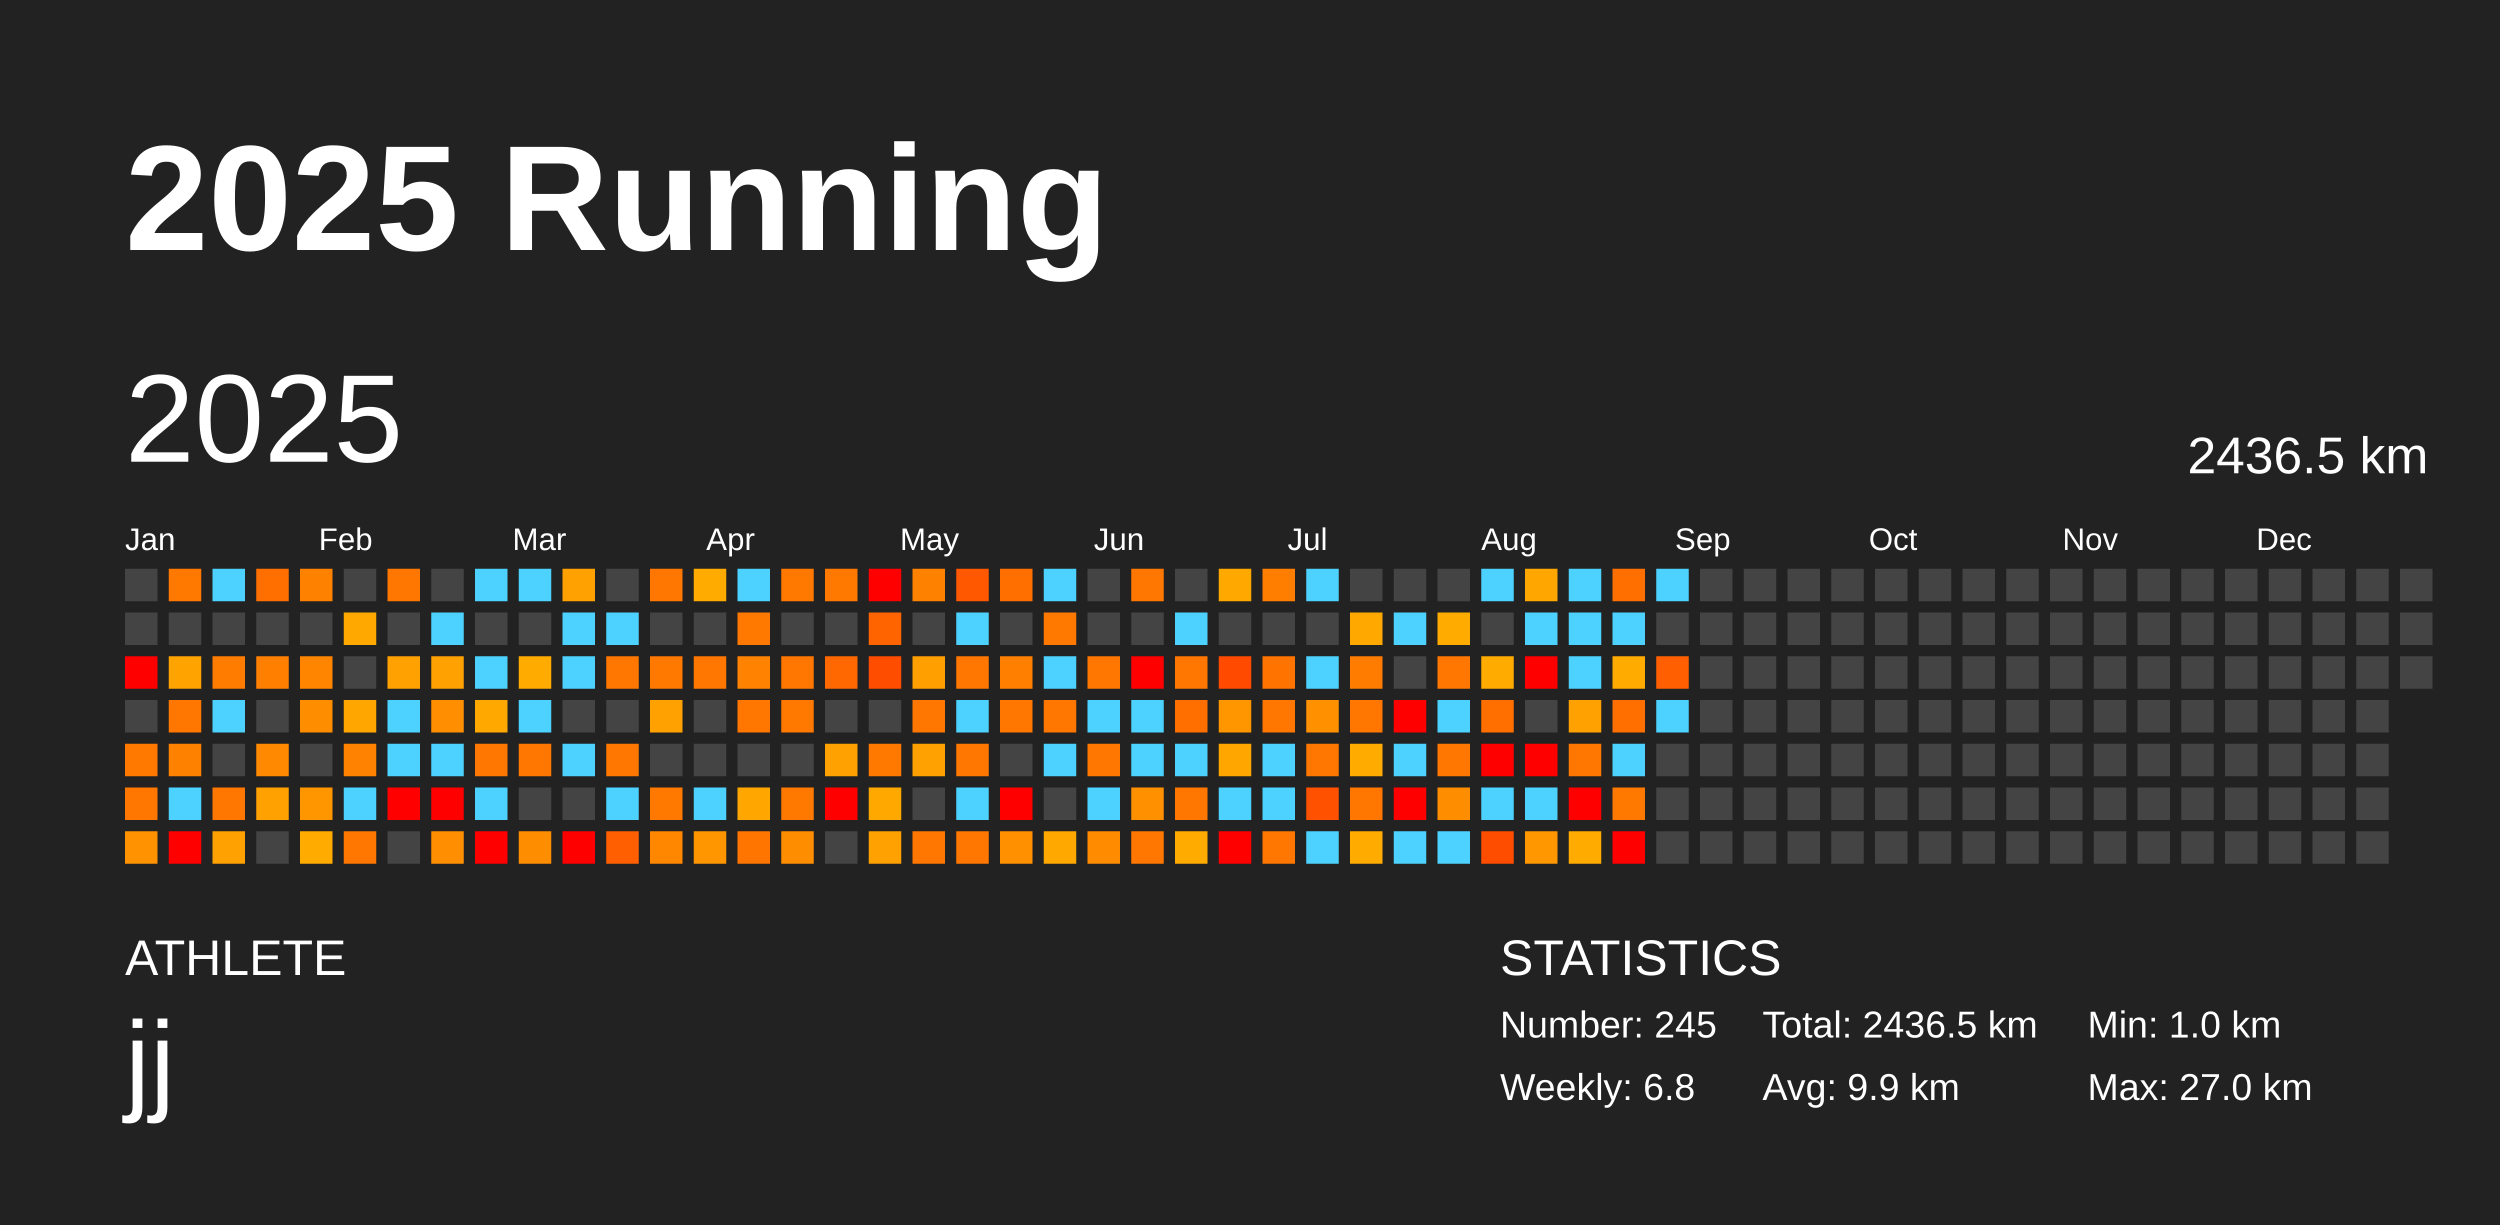
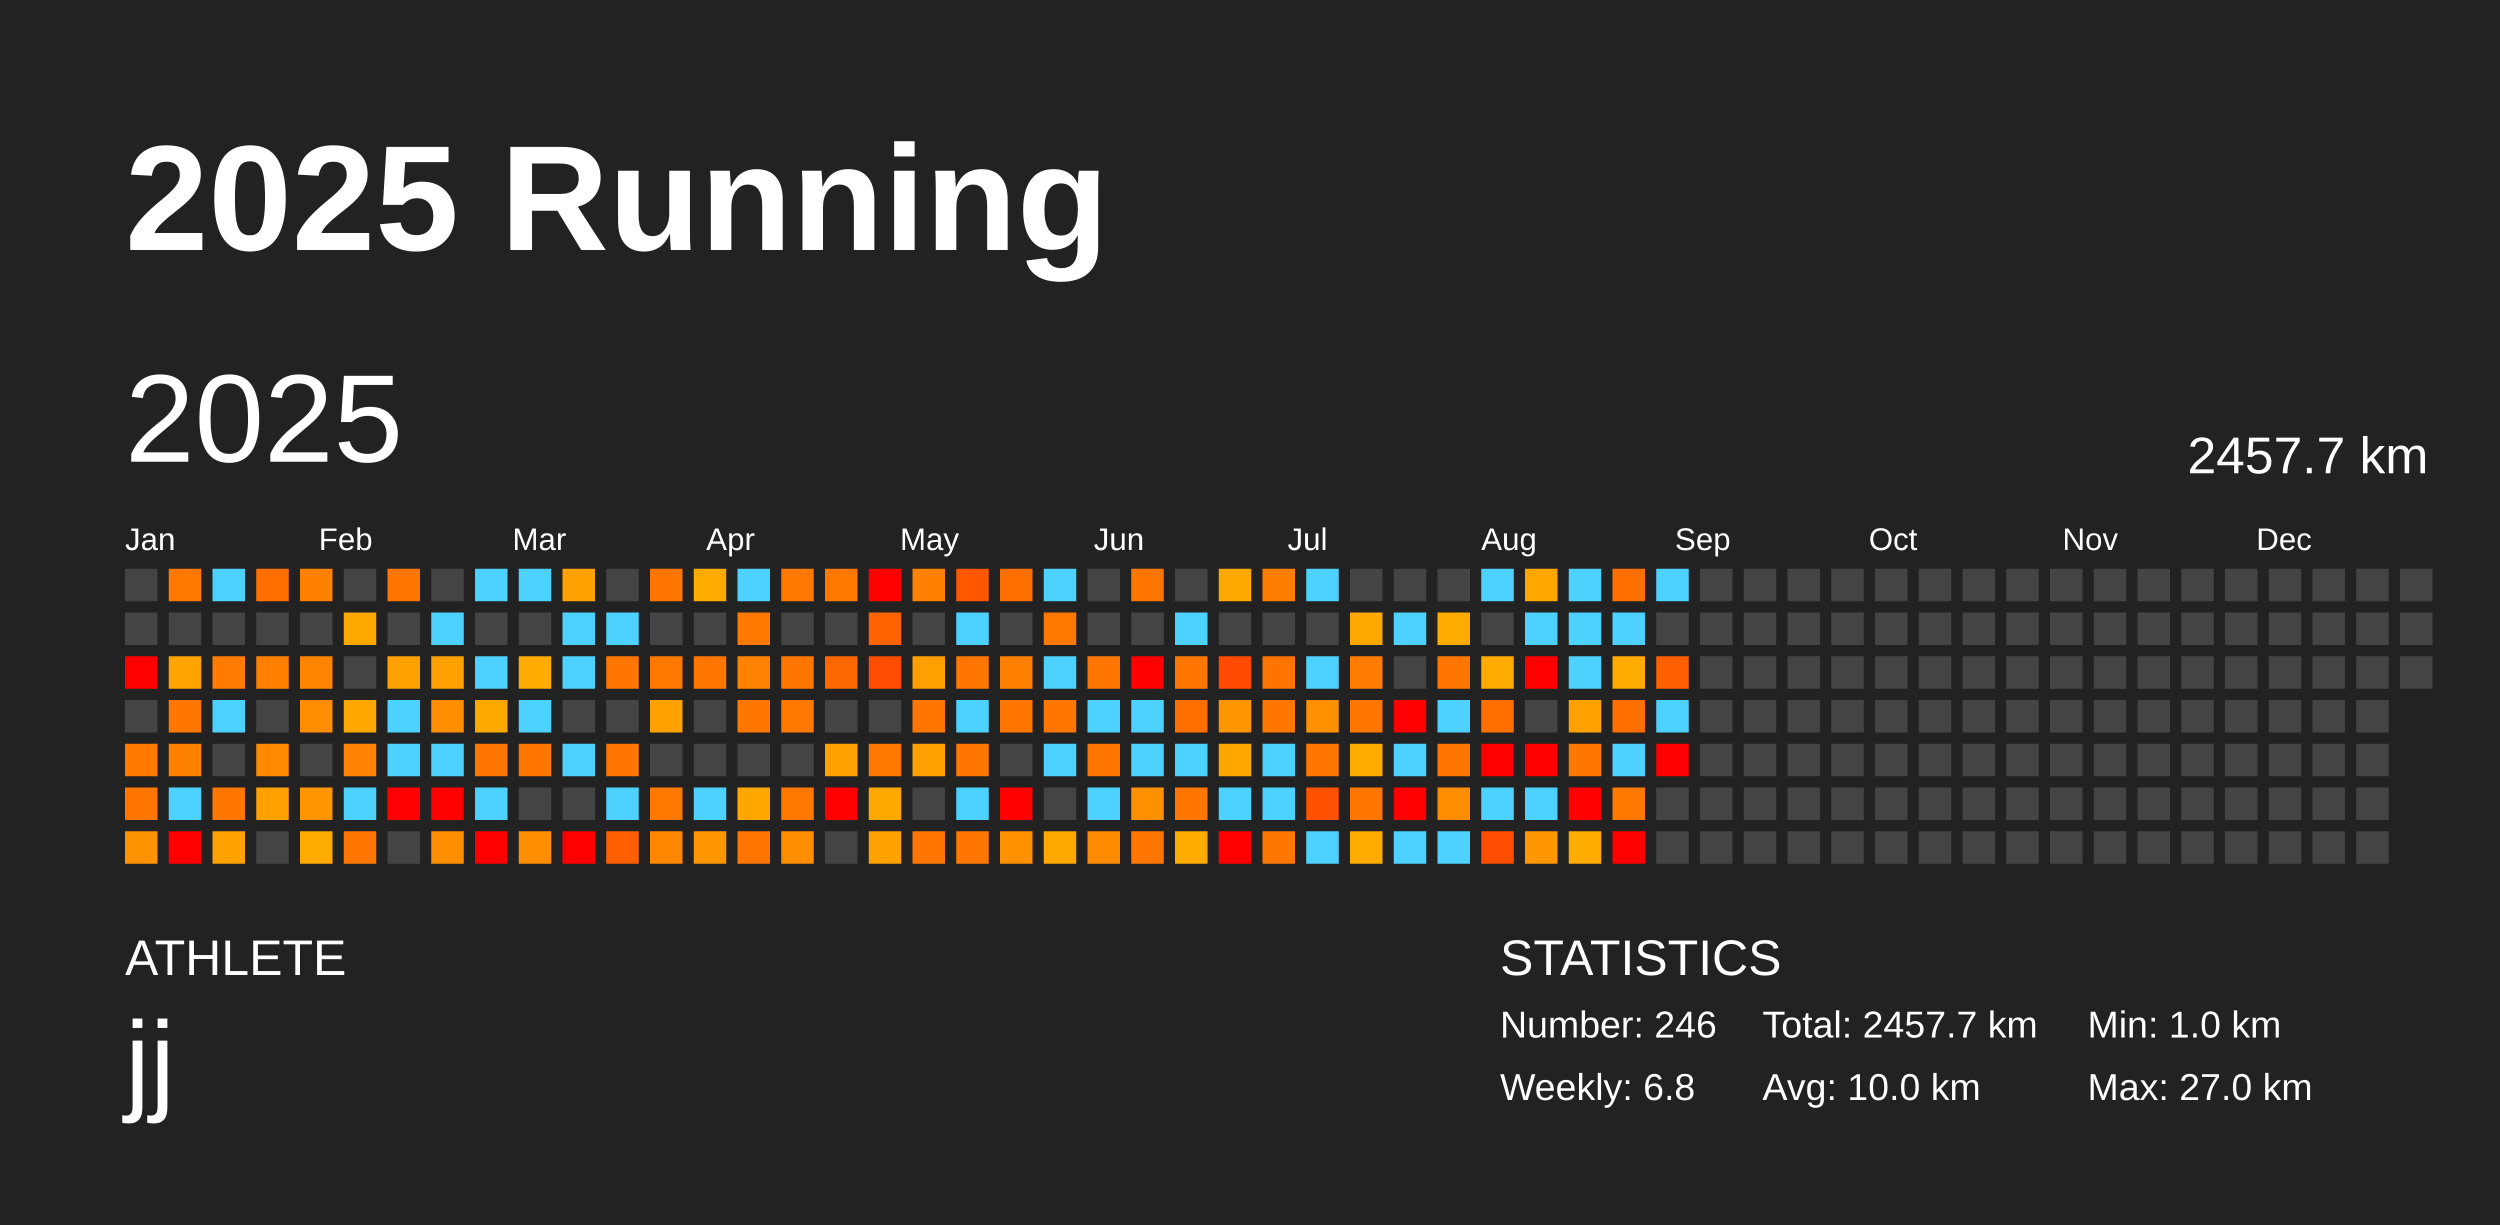
<svg xmlns="http://www.w3.org/2000/svg" baseProfile="full" height="98mm" version="1.1" viewBox="0,0,200,98" width="200mm">
  <defs />
  <rect fill="#222222" height="98" width="200" x="0" y="0" />
  <text fill="#FFFFFF" style="font-size:12px; font-family:Arial; font-weight:bold;" x="10" y="20">2025 Running</text>
  <text fill="#FFFFFF" style="font-size:4px; font-family:Arial" x="10" y="78">ATHLETE</text>
  <text fill="#FFFFFF" style="font-size:9px; font-family:Arial" x="10" y="88">jj</text>
  <text fill="#FFFFFF" style="font-size:4px; font-family:Arial" x="120" y="78">STATISTICS</text>
-   <text fill="#FFFFFF" style="font-size:3px; font-family:Arial" x="120" y="83">Number: 245</text>
+   <text fill="#FFFFFF" style="font-size:3px; font-family:Arial" x="120" y="83">Number: 246</text>
  <text fill="#FFFFFF" style="font-size:3px; font-family:Arial" x="120" y="88">Weekly: 6.8</text>
-   <text fill="#FFFFFF" style="font-size:3px; font-family:Arial" x="141" y="83">Total: 2436.5 km</text>
-   <text fill="#FFFFFF" style="font-size:3px; font-family:Arial" x="141" y="88">Avg: 9.9 km</text>
+   <text fill="#FFFFFF" style="font-size:3px; font-family:Arial" x="141" y="83">Total: 2457.7 km</text>
+   <text fill="#FFFFFF" style="font-size:3px; font-family:Arial" x="141" y="88">Avg: 10.0 km</text>
  <text fill="#FFFFFF" style="font-size:3px; font-family:Arial" x="167" y="83">Min: 1.0 km</text>
  <text fill="#FFFFFF" style="font-size:3px; font-family:Arial" x="167" y="88">Max: 27.0 km</text>
  <text dominant-baseline="hanging" fill="#FFFFFF" style="font-size:10.0px; font-family:Arial;" x="10" y="30">2025</text>
-   <text dominant-baseline="hanging" fill="#FFFFFF" style="font-size:4.125px; font-family:Arial;" x="175" y="35">2436.5 km</text>
+   <text dominant-baseline="hanging" fill="#FFFFFF" style="font-size:4.125px; font-family:Arial;" x="175" y="35">2457.7 km</text>
  <text fill="#FFFFFF" style="font-size:2.5px; font-family:Arial" x="10.0" y="44">Jan</text>
  <text fill="#FFFFFF" style="font-size:2.5px; font-family:Arial" x="25.5" y="44">Feb</text>
  <text fill="#FFFFFF" style="font-size:2.5px; font-family:Arial" x="41.0" y="44">Mar</text>
  <text fill="#FFFFFF" style="font-size:2.5px; font-family:Arial" x="56.5" y="44">Apr</text>
  <text fill="#FFFFFF" style="font-size:2.5px; font-family:Arial" x="72.0" y="44">May</text>
  <text fill="#FFFFFF" style="font-size:2.5px; font-family:Arial" x="87.5" y="44">Jun</text>
  <text fill="#FFFFFF" style="font-size:2.5px; font-family:Arial" x="103.0" y="44">Jul</text>
  <text fill="#FFFFFF" style="font-size:2.5px; font-family:Arial" x="118.5" y="44">Aug</text>
  <text fill="#FFFFFF" style="font-size:2.5px; font-family:Arial" x="134.0" y="44">Sep</text>
  <text fill="#FFFFFF" style="font-size:2.5px; font-family:Arial" x="149.5" y="44">Oct</text>
  <text fill="#FFFFFF" style="font-size:2.5px; font-family:Arial" x="165.0" y="44">Nov</text>
  <text fill="#FFFFFF" style="font-size:2.5px; font-family:Arial" x="180.5" y="44">Dec</text>
  <rect fill="#444444" height="2.6" width="2.6" x="10.0" y="45.5" />
  <rect fill="#444444" height="2.6" width="2.6" x="10.0" y="49.0" />
  <rect fill="red" height="2.6" width="2.6" x="10.0" y="52.5" />
  <rect fill="#444444" height="2.6" width="2.6" x="10.0" y="56.0" />
  <rect fill="#ff7800" height="2.6" width="2.6" x="10.0" y="59.5" />
  <rect fill="#ff7700" height="2.6" width="2.6" x="10.0" y="63.0" />
  <rect fill="#ff9200" height="2.6" width="2.6" x="10.0" y="66.5" />
  <rect fill="#ff7900" height="2.6" width="2.6" x="13.5" y="45.5" />
  <rect fill="#444444" height="2.6" width="2.6" x="13.5" y="49.0" />
  <rect fill="#ffa300" height="2.6" width="2.6" x="13.5" y="52.5" />
  <rect fill="#ff7700" height="2.6" width="2.6" x="13.5" y="56.0" />
  <rect fill="#ff8100" height="2.6" width="2.6" x="13.5" y="59.5" />
  <rect fill="#4dd2ff" height="2.6" width="2.6" x="13.5" y="63.0" />
  <rect fill="red" height="2.6" width="2.6" x="13.5" y="66.5" />
  <rect fill="#4dd2ff" height="2.6" width="2.6" x="17.0" y="45.5" />
  <rect fill="#444444" height="2.6" width="2.6" x="17.0" y="49.0" />
  <rect fill="#ff7c00" height="2.6" width="2.6" x="17.0" y="52.5" />
  <rect fill="#4dd2ff" height="2.6" width="2.6" x="17.0" y="56.0" />
  <rect fill="#444444" height="2.6" width="2.6" x="17.0" y="59.5" />
  <rect fill="#ff7700" height="2.6" width="2.6" x="17.0" y="63.0" />
  <rect fill="#ffa100" height="2.6" width="2.6" x="17.0" y="66.5" />
  <rect fill="#ff6f00" height="2.6" width="2.6" x="20.5" y="45.5" />
  <rect fill="#444444" height="2.6" width="2.6" x="20.5" y="49.0" />
  <rect fill="#ff8000" height="2.6" width="2.6" x="20.5" y="52.5" />
  <rect fill="#444444" height="2.6" width="2.6" x="20.5" y="56.0" />
  <rect fill="#ff8900" height="2.6" width="2.6" x="20.5" y="59.5" />
  <rect fill="#ffa100" height="2.6" width="2.6" x="20.5" y="63.0" />
  <rect fill="#444444" height="2.6" width="2.6" x="20.5" y="66.5" />
  <rect fill="#ff8100" height="2.6" width="2.6" x="24.0" y="45.5" />
  <rect fill="#444444" height="2.6" width="2.6" x="24.0" y="49.0" />
  <rect fill="#ff8500" height="2.6" width="2.6" x="24.0" y="52.5" />
  <rect fill="#ff8d00" height="2.6" width="2.6" x="24.0" y="56.0" />
  <rect fill="#444444" height="2.6" width="2.6" x="24.0" y="59.5" />
  <rect fill="#ff9600" height="2.6" width="2.6" x="24.0" y="63.0" />
  <rect fill="#ffab00" height="2.6" width="2.6" x="24.0" y="66.5" />
  <rect fill="#444444" height="2.6" width="2.6" x="27.5" y="45.5" />
  <rect fill="#ffa900" height="2.6" width="2.6" x="27.5" y="49.0" />
  <rect fill="#444444" height="2.6" width="2.6" x="27.5" y="52.5" />
  <rect fill="#ffa700" height="2.6" width="2.6" x="27.5" y="56.0" />
  <rect fill="#ff8300" height="2.6" width="2.6" x="27.5" y="59.5" />
  <rect fill="#4dd2ff" height="2.6" width="2.6" x="27.5" y="63.0" />
  <rect fill="#ff7700" height="2.6" width="2.6" x="27.5" y="66.5" />
  <rect fill="#ff7600" height="2.6" width="2.6" x="31.0" y="45.5" />
  <rect fill="#444444" height="2.6" width="2.6" x="31.0" y="49.0" />
  <rect fill="#ffa100" height="2.6" width="2.6" x="31.0" y="52.5" />
  <rect fill="#4dd2ff" height="2.6" width="2.6" x="31.0" y="56.0" />
  <rect fill="#4dd2ff" height="2.6" width="2.6" x="31.0" y="59.5" />
  <rect fill="red" height="2.6" width="2.6" x="31.0" y="63.0" />
  <rect fill="#444444" height="2.6" width="2.6" x="31.0" y="66.5" />
  <rect fill="#444444" height="2.6" width="2.6" x="34.5" y="45.5" />
  <rect fill="#4dd2ff" height="2.6" width="2.6" x="34.5" y="49.0" />
  <rect fill="#ffa100" height="2.6" width="2.6" x="34.5" y="52.5" />
  <rect fill="#ff8f00" height="2.6" width="2.6" x="34.5" y="56.0" />
  <rect fill="#4dd2ff" height="2.6" width="2.6" x="34.5" y="59.5" />
  <rect fill="red" height="2.6" width="2.6" x="34.5" y="63.0" />
  <rect fill="#ff8f00" height="2.6" width="2.6" x="34.5" y="66.5" />
  <rect fill="#4dd2ff" height="2.6" width="2.6" x="38.0" y="45.5" />
  <rect fill="#444444" height="2.6" width="2.6" x="38.0" y="49.0" />
  <rect fill="#4dd2ff" height="2.6" width="2.6" x="38.0" y="52.5" />
  <rect fill="#ffa900" height="2.6" width="2.6" x="38.0" y="56.0" />
  <rect fill="#ff7600" height="2.6" width="2.6" x="38.0" y="59.5" />
  <rect fill="#4dd2ff" height="2.6" width="2.6" x="38.0" y="63.0" />
  <rect fill="red" height="2.6" width="2.6" x="38.0" y="66.5" />
  <rect fill="#4dd2ff" height="2.6" width="2.6" x="41.5" y="45.5" />
  <rect fill="#444444" height="2.6" width="2.6" x="41.5" y="49.0" />
  <rect fill="#ffab00" height="2.6" width="2.6" x="41.5" y="52.5" />
  <rect fill="#4dd2ff" height="2.6" width="2.6" x="41.5" y="56.0" />
  <rect fill="#ff7600" height="2.6" width="2.6" x="41.5" y="59.5" />
  <rect fill="#444444" height="2.6" width="2.6" x="41.5" y="63.0" />
  <rect fill="#ff8d00" height="2.6" width="2.6" x="41.5" y="66.5" />
  <rect fill="#ffa100" height="2.6" width="2.6" x="45.0" y="45.5" />
  <rect fill="#4dd2ff" height="2.6" width="2.6" x="45.0" y="49.0" />
  <rect fill="#4dd2ff" height="2.6" width="2.6" x="45.0" y="52.5" />
  <rect fill="#444444" height="2.6" width="2.6" x="45.0" y="56.0" />
  <rect fill="#4dd2ff" height="2.6" width="2.6" x="45.0" y="59.5" />
  <rect fill="#444444" height="2.6" width="2.6" x="45.0" y="63.0" />
  <rect fill="red" height="2.6" width="2.6" x="45.0" y="66.5" />
  <rect fill="#444444" height="2.6" width="2.6" x="48.5" y="45.5" />
  <rect fill="#4dd2ff" height="2.6" width="2.6" x="48.5" y="49.0" />
  <rect fill="#ff7600" height="2.6" width="2.6" x="48.5" y="52.5" />
  <rect fill="#444444" height="2.6" width="2.6" x="48.5" y="56.0" />
  <rect fill="#ff7700" height="2.6" width="2.6" x="48.5" y="59.5" />
  <rect fill="#4dd2ff" height="2.6" width="2.6" x="48.5" y="63.0" />
  <rect fill="#ff5f00" height="2.6" width="2.6" x="48.5" y="66.5" />
  <rect fill="#ff7700" height="2.6" width="2.6" x="52.0" y="45.5" />
  <rect fill="#444444" height="2.6" width="2.6" x="52.0" y="49.0" />
  <rect fill="#ff7800" height="2.6" width="2.6" x="52.0" y="52.5" />
  <rect fill="#ffa100" height="2.6" width="2.6" x="52.0" y="56.0" />
  <rect fill="#444444" height="2.6" width="2.6" x="52.0" y="59.5" />
  <rect fill="#ff7800" height="2.6" width="2.6" x="52.0" y="63.0" />
  <rect fill="#ff8700" height="2.6" width="2.6" x="52.0" y="66.5" />
  <rect fill="#ffab00" height="2.6" width="2.6" x="55.5" y="45.5" />
  <rect fill="#444444" height="2.6" width="2.6" x="55.5" y="49.0" />
  <rect fill="#ff7700" height="2.6" width="2.6" x="55.5" y="52.5" />
  <rect fill="#444444" height="2.6" width="2.6" x="55.5" y="56.0" />
  <rect fill="#444444" height="2.6" width="2.6" x="55.5" y="59.5" />
  <rect fill="#4dd2ff" height="2.6" width="2.6" x="55.5" y="63.0" />
  <rect fill="#ff9600" height="2.6" width="2.6" x="55.5" y="66.5" />
  <rect fill="#4dd2ff" height="2.6" width="2.6" x="59.0" y="45.5" />
  <rect fill="#ff7800" height="2.6" width="2.6" x="59.0" y="49.0" />
  <rect fill="#ff8300" height="2.6" width="2.6" x="59.0" y="52.5" />
  <rect fill="#ff7700" height="2.6" width="2.6" x="59.0" y="56.0" />
  <rect fill="#444444" height="2.6" width="2.6" x="59.0" y="59.5" />
  <rect fill="#ffa700" height="2.6" width="2.6" x="59.0" y="63.0" />
  <rect fill="#ff7500" height="2.6" width="2.6" x="59.0" y="66.5" />
  <rect fill="#ff7800" height="2.6" width="2.6" x="62.5" y="45.5" />
  <rect fill="#444444" height="2.6" width="2.6" x="62.5" y="49.0" />
  <rect fill="#ff7700" height="2.6" width="2.6" x="62.5" y="52.5" />
  <rect fill="#ff7800" height="2.6" width="2.6" x="62.5" y="56.0" />
  <rect fill="#444444" height="2.6" width="2.6" x="62.5" y="59.5" />
  <rect fill="#ff7900" height="2.6" width="2.6" x="62.5" y="63.0" />
  <rect fill="#ff8d00" height="2.6" width="2.6" x="62.5" y="66.5" />
  <rect fill="#ff7800" height="2.6" width="2.6" x="66.0" y="45.5" />
  <rect fill="#444444" height="2.6" width="2.6" x="66.0" y="49.0" />
  <rect fill="#ff6800" height="2.6" width="2.6" x="66.0" y="52.5" />
  <rect fill="#444444" height="2.6" width="2.6" x="66.0" y="56.0" />
  <rect fill="#ffa100" height="2.6" width="2.6" x="66.0" y="59.5" />
  <rect fill="red" height="2.6" width="2.6" x="66.0" y="63.0" />
  <rect fill="#444444" height="2.6" width="2.6" x="66.0" y="66.5" />
  <rect fill="red" height="2.6" width="2.6" x="69.5" y="45.5" />
  <rect fill="#ff6400" height="2.6" width="2.6" x="69.5" y="49.0" />
  <rect fill="#ff4d00" height="2.6" width="2.6" x="69.5" y="52.5" />
  <rect fill="#444444" height="2.6" width="2.6" x="69.5" y="56.0" />
  <rect fill="#ff7800" height="2.6" width="2.6" x="69.5" y="59.5" />
  <rect fill="#ffa900" height="2.6" width="2.6" x="69.5" y="63.0" />
  <rect fill="#ffa100" height="2.6" width="2.6" x="69.5" y="66.5" />
  <rect fill="#ff8100" height="2.6" width="2.6" x="73.0" y="45.5" />
  <rect fill="#444444" height="2.6" width="2.6" x="73.0" y="49.0" />
  <rect fill="#ffa000" height="2.6" width="2.6" x="73.0" y="52.5" />
  <rect fill="#ff7700" height="2.6" width="2.6" x="73.0" y="56.0" />
  <rect fill="#ffa100" height="2.6" width="2.6" x="73.0" y="59.5" />
  <rect fill="#444444" height="2.6" width="2.6" x="73.0" y="63.0" />
  <rect fill="#ff7700" height="2.6" width="2.6" x="73.0" y="66.5" />
  <rect fill="#ff5800" height="2.6" width="2.6" x="76.5" y="45.5" />
  <rect fill="#4dd2ff" height="2.6" width="2.6" x="76.5" y="49.0" />
  <rect fill="#ff7700" height="2.6" width="2.6" x="76.5" y="52.5" />
  <rect fill="#4dd2ff" height="2.6" width="2.6" x="76.5" y="56.0" />
  <rect fill="#ff7700" height="2.6" width="2.6" x="76.5" y="59.5" />
  <rect fill="#4dd2ff" height="2.6" width="2.6" x="76.5" y="63.0" />
  <rect fill="#ff7700" height="2.6" width="2.6" x="76.5" y="66.5" />
  <rect fill="#ff6f00" height="2.6" width="2.6" x="80.0" y="45.5" />
  <rect fill="#444444" height="2.6" width="2.6" x="80.0" y="49.0" />
  <rect fill="#ff7f00" height="2.6" width="2.6" x="80.0" y="52.5" />
  <rect fill="#ff7700" height="2.6" width="2.6" x="80.0" y="56.0" />
  <rect fill="#444444" height="2.6" width="2.6" x="80.0" y="59.5" />
  <rect fill="red" height="2.6" width="2.6" x="80.0" y="63.0" />
  <rect fill="#ff9000" height="2.6" width="2.6" x="80.0" y="66.5" />
  <rect fill="#4dd2ff" height="2.6" width="2.6" x="83.5" y="45.5" />
  <rect fill="#ff7800" height="2.6" width="2.6" x="83.5" y="49.0" />
  <rect fill="#4dd2ff" height="2.6" width="2.6" x="83.5" y="52.5" />
  <rect fill="#ff7700" height="2.6" width="2.6" x="83.5" y="56.0" />
  <rect fill="#4dd2ff" height="2.6" width="2.6" x="83.5" y="59.5" />
  <rect fill="#444444" height="2.6" width="2.6" x="83.5" y="63.0" />
  <rect fill="#ffa800" height="2.6" width="2.6" x="83.5" y="66.5" />
  <rect fill="#444444" height="2.6" width="2.6" x="87.0" y="45.5" />
  <rect fill="#444444" height="2.6" width="2.6" x="87.0" y="49.0" />
  <rect fill="#ff7700" height="2.6" width="2.6" x="87.0" y="52.5" />
  <rect fill="#4dd2ff" height="2.6" width="2.6" x="87.0" y="56.0" />
  <rect fill="#ff7700" height="2.6" width="2.6" x="87.0" y="59.5" />
  <rect fill="#4dd2ff" height="2.6" width="2.6" x="87.0" y="63.0" />
  <rect fill="#ff8b00" height="2.6" width="2.6" x="87.0" y="66.5" />
  <rect fill="#ff7700" height="2.6" width="2.6" x="90.5" y="45.5" />
  <rect fill="#444444" height="2.6" width="2.6" x="90.5" y="49.0" />
  <rect fill="red" height="2.6" width="2.6" x="90.5" y="52.5" />
  <rect fill="#4dd2ff" height="2.6" width="2.6" x="90.5" y="56.0" />
  <rect fill="#4dd2ff" height="2.6" width="2.6" x="90.5" y="59.5" />
  <rect fill="#ff9000" height="2.6" width="2.6" x="90.5" y="63.0" />
  <rect fill="#ff7700" height="2.6" width="2.6" x="90.5" y="66.5" />
  <rect fill="#444444" height="2.6" width="2.6" x="94.0" y="45.5" />
  <rect fill="#4dd2ff" height="2.6" width="2.6" x="94.0" y="49.0" />
  <rect fill="#ff7700" height="2.6" width="2.6" x="94.0" y="52.5" />
  <rect fill="#ff6f00" height="2.6" width="2.6" x="94.0" y="56.0" />
  <rect fill="#4dd2ff" height="2.6" width="2.6" x="94.0" y="59.5" />
  <rect fill="#ff7600" height="2.6" width="2.6" x="94.0" y="63.0" />
  <rect fill="#ffab00" height="2.6" width="2.6" x="94.0" y="66.5" />
  <rect fill="#ffa900" height="2.6" width="2.6" x="97.5" y="45.5" />
  <rect fill="#444444" height="2.6" width="2.6" x="97.5" y="49.0" />
  <rect fill="#ff4a00" height="2.6" width="2.6" x="97.5" y="52.5" />
  <rect fill="#ff9600" height="2.6" width="2.6" x="97.5" y="56.0" />
  <rect fill="#ffa700" height="2.6" width="2.6" x="97.5" y="59.5" />
  <rect fill="#4dd2ff" height="2.6" width="2.6" x="97.5" y="63.0" />
  <rect fill="red" height="2.6" width="2.6" x="97.5" y="66.5" />
  <rect fill="#ff7e00" height="2.6" width="2.6" x="101.0" y="45.5" />
  <rect fill="#444444" height="2.6" width="2.6" x="101.0" y="49.0" />
  <rect fill="#ff7400" height="2.6" width="2.6" x="101.0" y="52.5" />
  <rect fill="#ff7700" height="2.6" width="2.6" x="101.0" y="56.0" />
  <rect fill="#4dd2ff" height="2.6" width="2.6" x="101.0" y="59.5" />
  <rect fill="#4dd2ff" height="2.6" width="2.6" x="101.0" y="63.0" />
  <rect fill="#ff7700" height="2.6" width="2.6" x="101.0" y="66.5" />
  <rect fill="#4dd2ff" height="2.6" width="2.6" x="104.5" y="45.5" />
  <rect fill="#444444" height="2.6" width="2.6" x="104.5" y="49.0" />
  <rect fill="#4dd2ff" height="2.6" width="2.6" x="104.5" y="52.5" />
  <rect fill="#ff9000" height="2.6" width="2.6" x="104.5" y="56.0" />
  <rect fill="#ff7700" height="2.6" width="2.6" x="104.5" y="59.5" />
  <rect fill="#ff5100" height="2.6" width="2.6" x="104.5" y="63.0" />
  <rect fill="#4dd2ff" height="2.6" width="2.6" x="104.5" y="66.5" />
  <rect fill="#444444" height="2.6" width="2.6" x="108.0" y="45.5" />
  <rect fill="#ffa900" height="2.6" width="2.6" x="108.0" y="49.0" />
  <rect fill="#ff7c00" height="2.6" width="2.6" x="108.0" y="52.5" />
  <rect fill="#ff7700" height="2.6" width="2.6" x="108.0" y="56.0" />
  <rect fill="#ffab00" height="2.6" width="2.6" x="108.0" y="59.5" />
  <rect fill="#ff7700" height="2.6" width="2.6" x="108.0" y="63.0" />
  <rect fill="#ffab00" height="2.6" width="2.6" x="108.0" y="66.5" />
  <rect fill="#444444" height="2.6" width="2.6" x="111.5" y="45.5" />
  <rect fill="#4dd2ff" height="2.6" width="2.6" x="111.5" y="49.0" />
  <rect fill="#444444" height="2.6" width="2.6" x="111.5" y="52.5" />
  <rect fill="red" height="2.6" width="2.6" x="111.5" y="56.0" />
  <rect fill="#4dd2ff" height="2.6" width="2.6" x="111.5" y="59.5" />
  <rect fill="red" height="2.6" width="2.6" x="111.5" y="63.0" />
  <rect fill="#4dd2ff" height="2.6" width="2.6" x="111.5" y="66.5" />
  <rect fill="#444444" height="2.6" width="2.6" x="115.0" y="45.5" />
  <rect fill="#ffab00" height="2.6" width="2.6" x="115.0" y="49.0" />
  <rect fill="#ff7700" height="2.6" width="2.6" x="115.0" y="52.5" />
  <rect fill="#4dd2ff" height="2.6" width="2.6" x="115.0" y="56.0" />
  <rect fill="#ff7700" height="2.6" width="2.6" x="115.0" y="59.5" />
  <rect fill="#ff8d00" height="2.6" width="2.6" x="115.0" y="63.0" />
  <rect fill="#4dd2ff" height="2.6" width="2.6" x="115.0" y="66.5" />
  <rect fill="#4dd2ff" height="2.6" width="2.6" x="118.5" y="45.5" />
  <rect fill="#444444" height="2.6" width="2.6" x="118.5" y="49.0" />
  <rect fill="#ffab00" height="2.6" width="2.6" x="118.5" y="52.5" />
  <rect fill="#ff6f00" height="2.6" width="2.6" x="118.5" y="56.0" />
  <rect fill="red" height="2.6" width="2.6" x="118.5" y="59.5" />
  <rect fill="#4dd2ff" height="2.6" width="2.6" x="118.5" y="63.0" />
  <rect fill="#ff4d00" height="2.6" width="2.6" x="118.5" y="66.5" />
  <rect fill="#ffa600" height="2.6" width="2.6" x="122.0" y="45.5" />
  <rect fill="#4dd2ff" height="2.6" width="2.6" x="122.0" y="49.0" />
  <rect fill="red" height="2.6" width="2.6" x="122.0" y="52.5" />
  <rect fill="#444444" height="2.6" width="2.6" x="122.0" y="56.0" />
  <rect fill="red" height="2.6" width="2.6" x="122.0" y="59.5" />
  <rect fill="#4dd2ff" height="2.6" width="2.6" x="122.0" y="63.0" />
  <rect fill="#ff9700" height="2.6" width="2.6" x="122.0" y="66.5" />
  <rect fill="#4dd2ff" height="2.6" width="2.6" x="125.5" y="45.5" />
  <rect fill="#4dd2ff" height="2.6" width="2.6" x="125.5" y="49.0" />
  <rect fill="#4dd2ff" height="2.6" width="2.6" x="125.5" y="52.5" />
  <rect fill="#ffa100" height="2.6" width="2.6" x="125.5" y="56.0" />
  <rect fill="#ff7700" height="2.6" width="2.6" x="125.5" y="59.5" />
  <rect fill="red" height="2.6" width="2.6" x="125.5" y="63.0" />
  <rect fill="#ffab00" height="2.6" width="2.6" x="125.5" y="66.5" />
  <rect fill="#ff6f00" height="2.6" width="2.6" x="129.0" y="45.5" />
  <rect fill="#4dd2ff" height="2.6" width="2.6" x="129.0" y="49.0" />
  <rect fill="#ffab00" height="2.6" width="2.6" x="129.0" y="52.5" />
  <rect fill="#ff6f00" height="2.6" width="2.6" x="129.0" y="56.0" />
  <rect fill="#4dd2ff" height="2.6" width="2.6" x="129.0" y="59.5" />
  <rect fill="#ff7800" height="2.6" width="2.6" x="129.0" y="63.0" />
  <rect fill="red" height="2.6" width="2.6" x="129.0" y="66.5" />
  <rect fill="#4dd2ff" height="2.6" width="2.6" x="132.5" y="45.5" />
  <rect fill="#444444" height="2.6" width="2.6" x="132.5" y="49.0" />
  <rect fill="#ff5f00" height="2.6" width="2.6" x="132.5" y="52.5" />
  <rect fill="#4dd2ff" height="2.6" width="2.6" x="132.5" y="56.0" />
-   <rect fill="#444444" height="2.6" width="2.6" x="132.5" y="59.5" />
+   <rect fill="red" height="2.6" width="2.6" x="132.5" y="59.5" />
  <rect fill="#444444" height="2.6" width="2.6" x="132.5" y="63.0" />
  <rect fill="#444444" height="2.6" width="2.6" x="132.5" y="66.5" />
  <rect fill="#444444" height="2.6" width="2.6" x="136.0" y="45.5" />
  <rect fill="#444444" height="2.6" width="2.6" x="136.0" y="49.0" />
  <rect fill="#444444" height="2.6" width="2.6" x="136.0" y="52.5" />
  <rect fill="#444444" height="2.6" width="2.6" x="136.0" y="56.0" />
  <rect fill="#444444" height="2.6" width="2.6" x="136.0" y="59.5" />
  <rect fill="#444444" height="2.6" width="2.6" x="136.0" y="63.0" />
  <rect fill="#444444" height="2.6" width="2.6" x="136.0" y="66.5" />
  <rect fill="#444444" height="2.6" width="2.6" x="139.5" y="45.5" />
  <rect fill="#444444" height="2.6" width="2.6" x="139.5" y="49.0" />
  <rect fill="#444444" height="2.6" width="2.6" x="139.5" y="52.5" />
  <rect fill="#444444" height="2.6" width="2.6" x="139.5" y="56.0" />
  <rect fill="#444444" height="2.6" width="2.6" x="139.5" y="59.5" />
  <rect fill="#444444" height="2.6" width="2.6" x="139.5" y="63.0" />
  <rect fill="#444444" height="2.6" width="2.6" x="139.5" y="66.5" />
  <rect fill="#444444" height="2.6" width="2.6" x="143.0" y="45.5" />
  <rect fill="#444444" height="2.6" width="2.6" x="143.0" y="49.0" />
  <rect fill="#444444" height="2.6" width="2.6" x="143.0" y="52.5" />
  <rect fill="#444444" height="2.6" width="2.6" x="143.0" y="56.0" />
  <rect fill="#444444" height="2.6" width="2.6" x="143.0" y="59.5" />
  <rect fill="#444444" height="2.6" width="2.6" x="143.0" y="63.0" />
  <rect fill="#444444" height="2.6" width="2.6" x="143.0" y="66.5" />
  <rect fill="#444444" height="2.6" width="2.6" x="146.5" y="45.5" />
  <rect fill="#444444" height="2.6" width="2.6" x="146.5" y="49.0" />
  <rect fill="#444444" height="2.6" width="2.6" x="146.5" y="52.5" />
  <rect fill="#444444" height="2.6" width="2.6" x="146.5" y="56.0" />
  <rect fill="#444444" height="2.6" width="2.6" x="146.5" y="59.5" />
  <rect fill="#444444" height="2.6" width="2.6" x="146.5" y="63.0" />
  <rect fill="#444444" height="2.6" width="2.6" x="146.5" y="66.5" />
  <rect fill="#444444" height="2.6" width="2.6" x="150.0" y="45.5" />
  <rect fill="#444444" height="2.6" width="2.6" x="150.0" y="49.0" />
  <rect fill="#444444" height="2.6" width="2.6" x="150.0" y="52.5" />
  <rect fill="#444444" height="2.6" width="2.6" x="150.0" y="56.0" />
  <rect fill="#444444" height="2.6" width="2.6" x="150.0" y="59.5" />
  <rect fill="#444444" height="2.6" width="2.6" x="150.0" y="63.0" />
  <rect fill="#444444" height="2.6" width="2.6" x="150.0" y="66.5" />
  <rect fill="#444444" height="2.6" width="2.6" x="153.5" y="45.5" />
  <rect fill="#444444" height="2.6" width="2.6" x="153.5" y="49.0" />
  <rect fill="#444444" height="2.6" width="2.6" x="153.5" y="52.5" />
  <rect fill="#444444" height="2.6" width="2.6" x="153.5" y="56.0" />
  <rect fill="#444444" height="2.6" width="2.6" x="153.5" y="59.5" />
  <rect fill="#444444" height="2.6" width="2.6" x="153.5" y="63.0" />
  <rect fill="#444444" height="2.6" width="2.6" x="153.5" y="66.5" />
  <rect fill="#444444" height="2.6" width="2.6" x="157.0" y="45.5" />
  <rect fill="#444444" height="2.6" width="2.6" x="157.0" y="49.0" />
  <rect fill="#444444" height="2.6" width="2.6" x="157.0" y="52.5" />
  <rect fill="#444444" height="2.6" width="2.6" x="157.0" y="56.0" />
  <rect fill="#444444" height="2.6" width="2.6" x="157.0" y="59.5" />
  <rect fill="#444444" height="2.6" width="2.6" x="157.0" y="63.0" />
  <rect fill="#444444" height="2.6" width="2.6" x="157.0" y="66.5" />
  <rect fill="#444444" height="2.6" width="2.6" x="160.5" y="45.5" />
  <rect fill="#444444" height="2.6" width="2.6" x="160.5" y="49.0" />
  <rect fill="#444444" height="2.6" width="2.6" x="160.5" y="52.5" />
  <rect fill="#444444" height="2.6" width="2.6" x="160.5" y="56.0" />
  <rect fill="#444444" height="2.6" width="2.6" x="160.5" y="59.5" />
  <rect fill="#444444" height="2.6" width="2.6" x="160.5" y="63.0" />
  <rect fill="#444444" height="2.6" width="2.6" x="160.5" y="66.5" />
  <rect fill="#444444" height="2.6" width="2.6" x="164.0" y="45.5" />
  <rect fill="#444444" height="2.6" width="2.6" x="164.0" y="49.0" />
  <rect fill="#444444" height="2.6" width="2.6" x="164.0" y="52.5" />
  <rect fill="#444444" height="2.6" width="2.6" x="164.0" y="56.0" />
  <rect fill="#444444" height="2.6" width="2.6" x="164.0" y="59.5" />
  <rect fill="#444444" height="2.6" width="2.6" x="164.0" y="63.0" />
  <rect fill="#444444" height="2.6" width="2.6" x="164.0" y="66.5" />
  <rect fill="#444444" height="2.6" width="2.6" x="167.5" y="45.5" />
  <rect fill="#444444" height="2.6" width="2.6" x="167.5" y="49.0" />
  <rect fill="#444444" height="2.6" width="2.6" x="167.5" y="52.5" />
  <rect fill="#444444" height="2.6" width="2.6" x="167.5" y="56.0" />
  <rect fill="#444444" height="2.6" width="2.6" x="167.5" y="59.5" />
  <rect fill="#444444" height="2.6" width="2.6" x="167.5" y="63.0" />
  <rect fill="#444444" height="2.6" width="2.6" x="167.5" y="66.5" />
  <rect fill="#444444" height="2.6" width="2.6" x="171.0" y="45.5" />
  <rect fill="#444444" height="2.6" width="2.6" x="171.0" y="49.0" />
  <rect fill="#444444" height="2.6" width="2.6" x="171.0" y="52.5" />
  <rect fill="#444444" height="2.6" width="2.6" x="171.0" y="56.0" />
  <rect fill="#444444" height="2.6" width="2.6" x="171.0" y="59.5" />
  <rect fill="#444444" height="2.6" width="2.6" x="171.0" y="63.0" />
  <rect fill="#444444" height="2.6" width="2.6" x="171.0" y="66.5" />
  <rect fill="#444444" height="2.6" width="2.6" x="174.5" y="45.5" />
  <rect fill="#444444" height="2.6" width="2.6" x="174.5" y="49.0" />
  <rect fill="#444444" height="2.6" width="2.6" x="174.5" y="52.5" />
  <rect fill="#444444" height="2.6" width="2.6" x="174.5" y="56.0" />
  <rect fill="#444444" height="2.6" width="2.6" x="174.5" y="59.5" />
  <rect fill="#444444" height="2.6" width="2.6" x="174.5" y="63.0" />
  <rect fill="#444444" height="2.6" width="2.6" x="174.5" y="66.5" />
  <rect fill="#444444" height="2.6" width="2.6" x="178.0" y="45.5" />
  <rect fill="#444444" height="2.6" width="2.6" x="178.0" y="49.0" />
  <rect fill="#444444" height="2.6" width="2.6" x="178.0" y="52.5" />
  <rect fill="#444444" height="2.6" width="2.6" x="178.0" y="56.0" />
  <rect fill="#444444" height="2.6" width="2.6" x="178.0" y="59.5" />
  <rect fill="#444444" height="2.6" width="2.6" x="178.0" y="63.0" />
  <rect fill="#444444" height="2.6" width="2.6" x="178.0" y="66.5" />
  <rect fill="#444444" height="2.6" width="2.6" x="181.5" y="45.5" />
  <rect fill="#444444" height="2.6" width="2.6" x="181.5" y="49.0" />
  <rect fill="#444444" height="2.6" width="2.6" x="181.5" y="52.5" />
  <rect fill="#444444" height="2.6" width="2.6" x="181.5" y="56.0" />
  <rect fill="#444444" height="2.6" width="2.6" x="181.5" y="59.5" />
  <rect fill="#444444" height="2.6" width="2.6" x="181.5" y="63.0" />
  <rect fill="#444444" height="2.6" width="2.6" x="181.5" y="66.5" />
  <rect fill="#444444" height="2.6" width="2.6" x="185.0" y="45.5" />
  <rect fill="#444444" height="2.6" width="2.6" x="185.0" y="49.0" />
  <rect fill="#444444" height="2.6" width="2.6" x="185.0" y="52.5" />
  <rect fill="#444444" height="2.6" width="2.6" x="185.0" y="56.0" />
  <rect fill="#444444" height="2.6" width="2.6" x="185.0" y="59.5" />
  <rect fill="#444444" height="2.6" width="2.6" x="185.0" y="63.0" />
  <rect fill="#444444" height="2.6" width="2.6" x="185.0" y="66.5" />
  <rect fill="#444444" height="2.6" width="2.6" x="188.5" y="45.5" />
  <rect fill="#444444" height="2.6" width="2.6" x="188.5" y="49.0" />
  <rect fill="#444444" height="2.6" width="2.6" x="188.5" y="52.5" />
  <rect fill="#444444" height="2.6" width="2.6" x="188.5" y="56.0" />
  <rect fill="#444444" height="2.6" width="2.6" x="188.5" y="59.5" />
  <rect fill="#444444" height="2.6" width="2.6" x="188.5" y="63.0" />
  <rect fill="#444444" height="2.6" width="2.6" x="188.5" y="66.5" />
  <rect fill="#444444" height="2.6" width="2.6" x="192.0" y="45.5" />
  <rect fill="#444444" height="2.6" width="2.6" x="192.0" y="49.0" />
  <rect fill="#444444" height="2.6" width="2.6" x="192.0" y="52.5" />
</svg>
